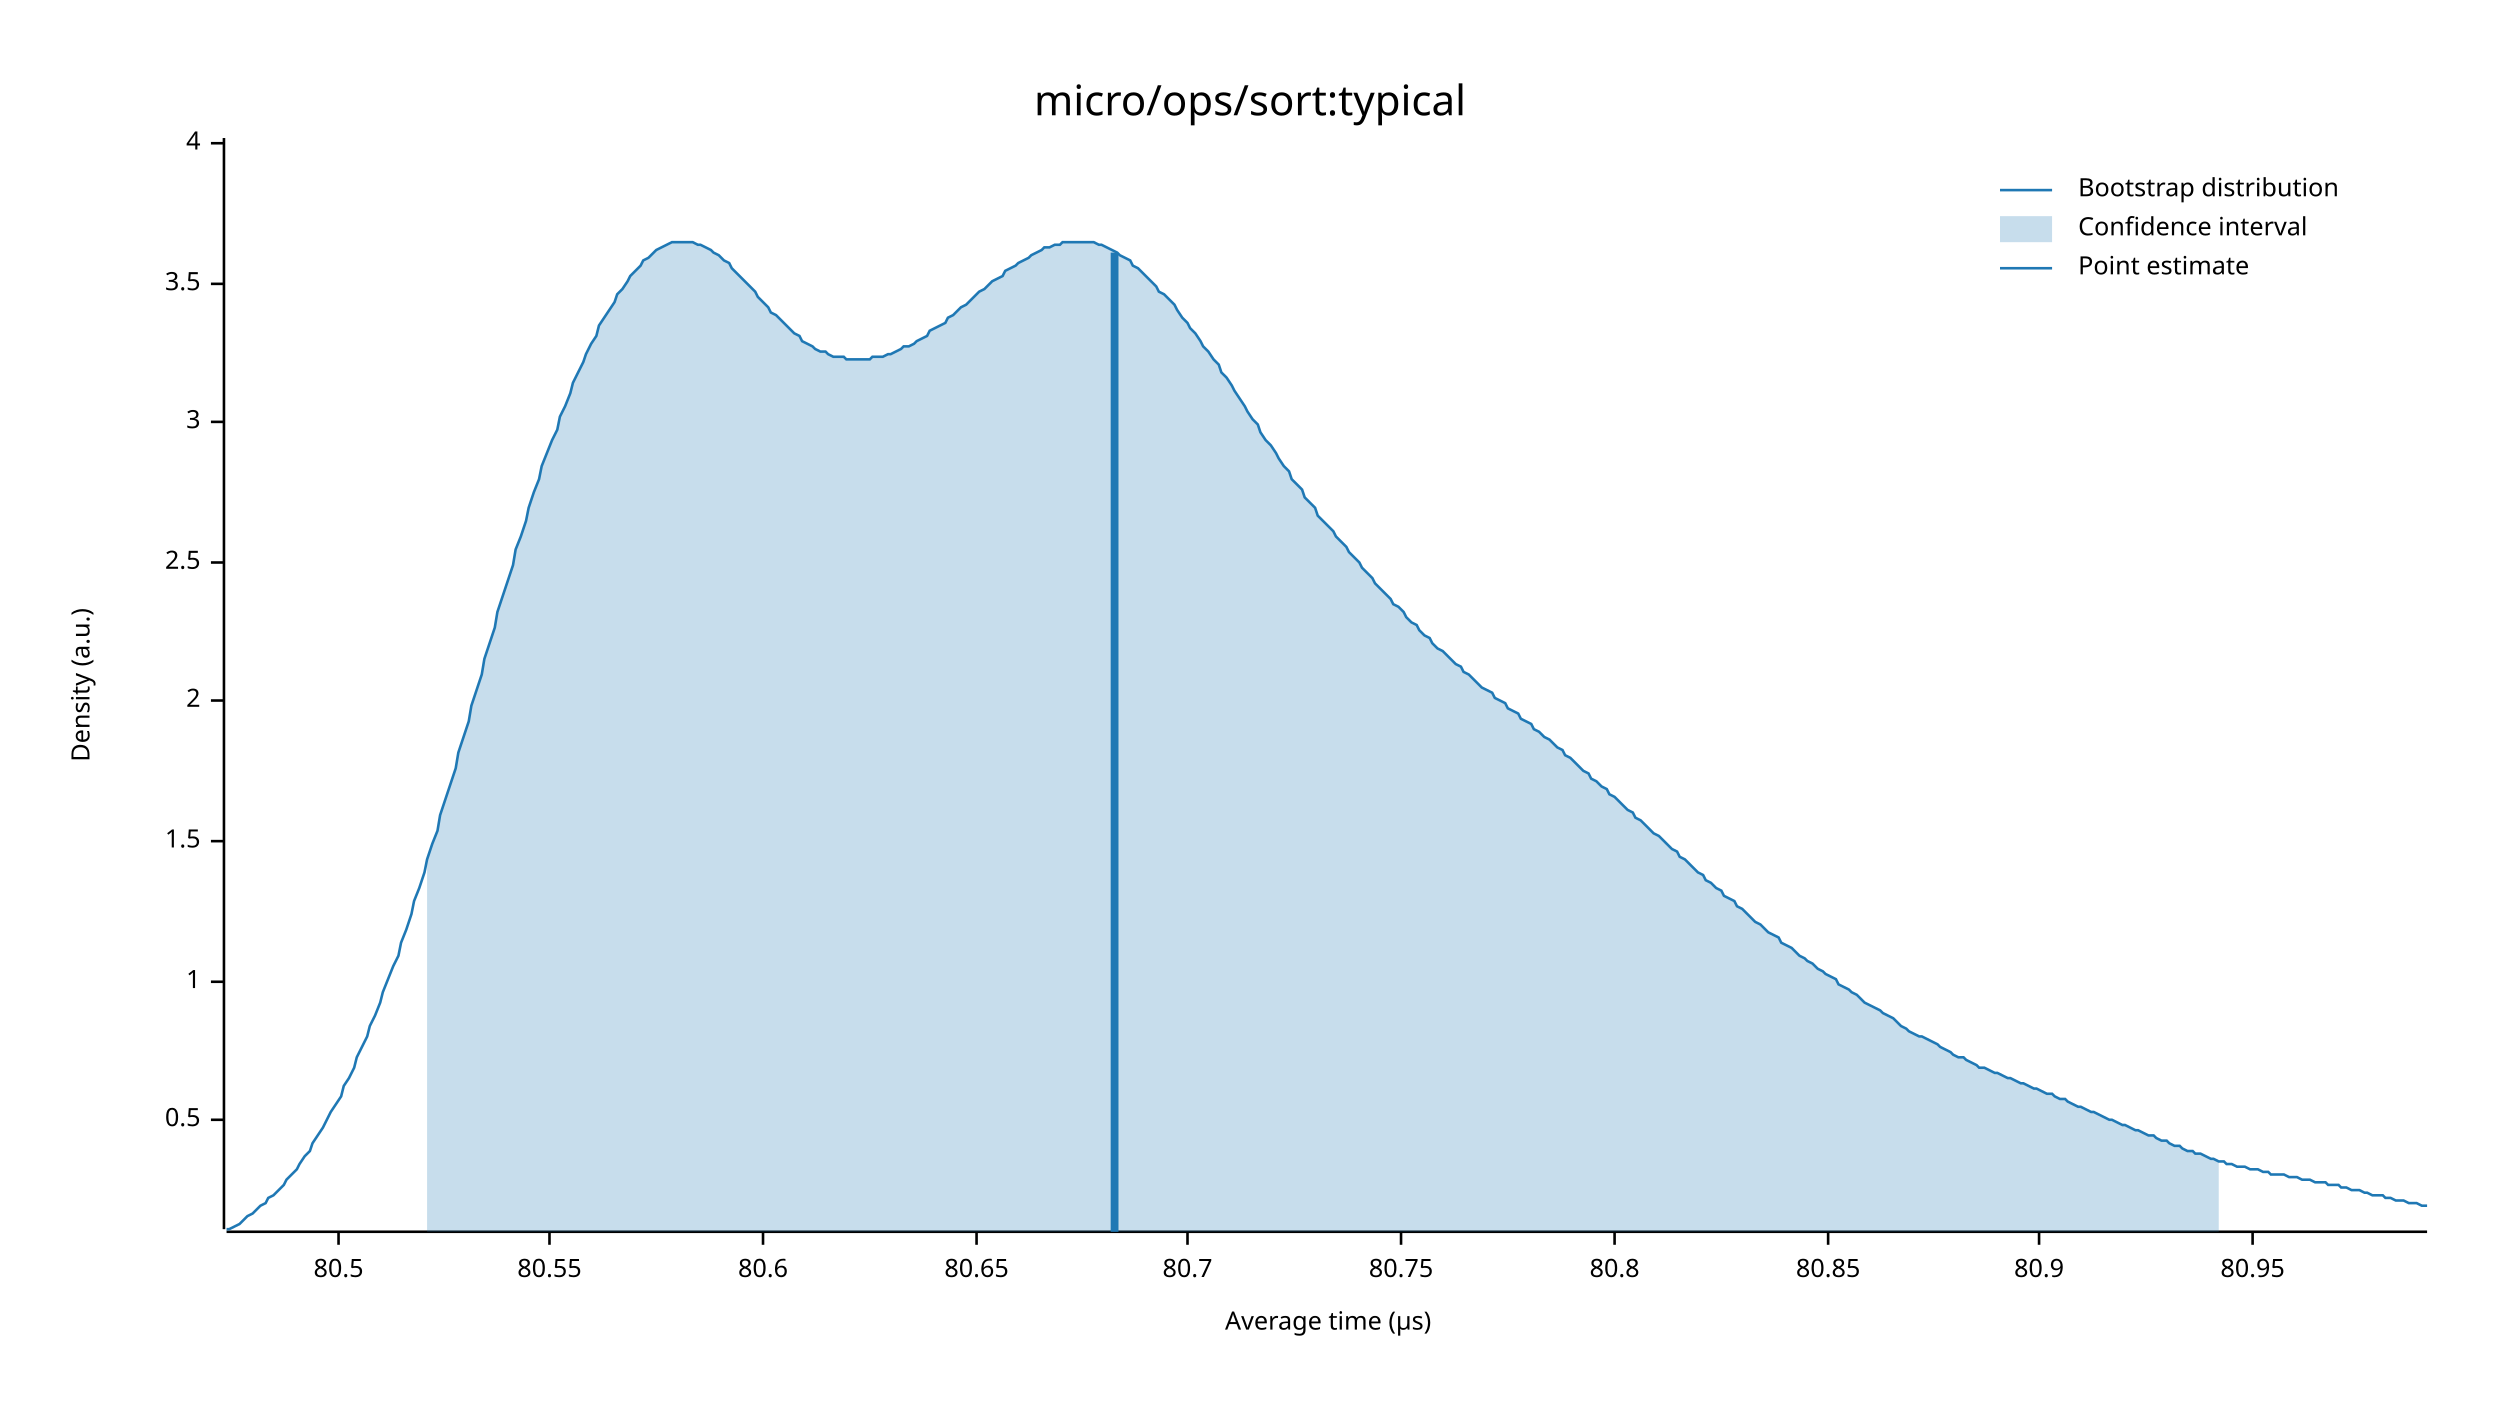
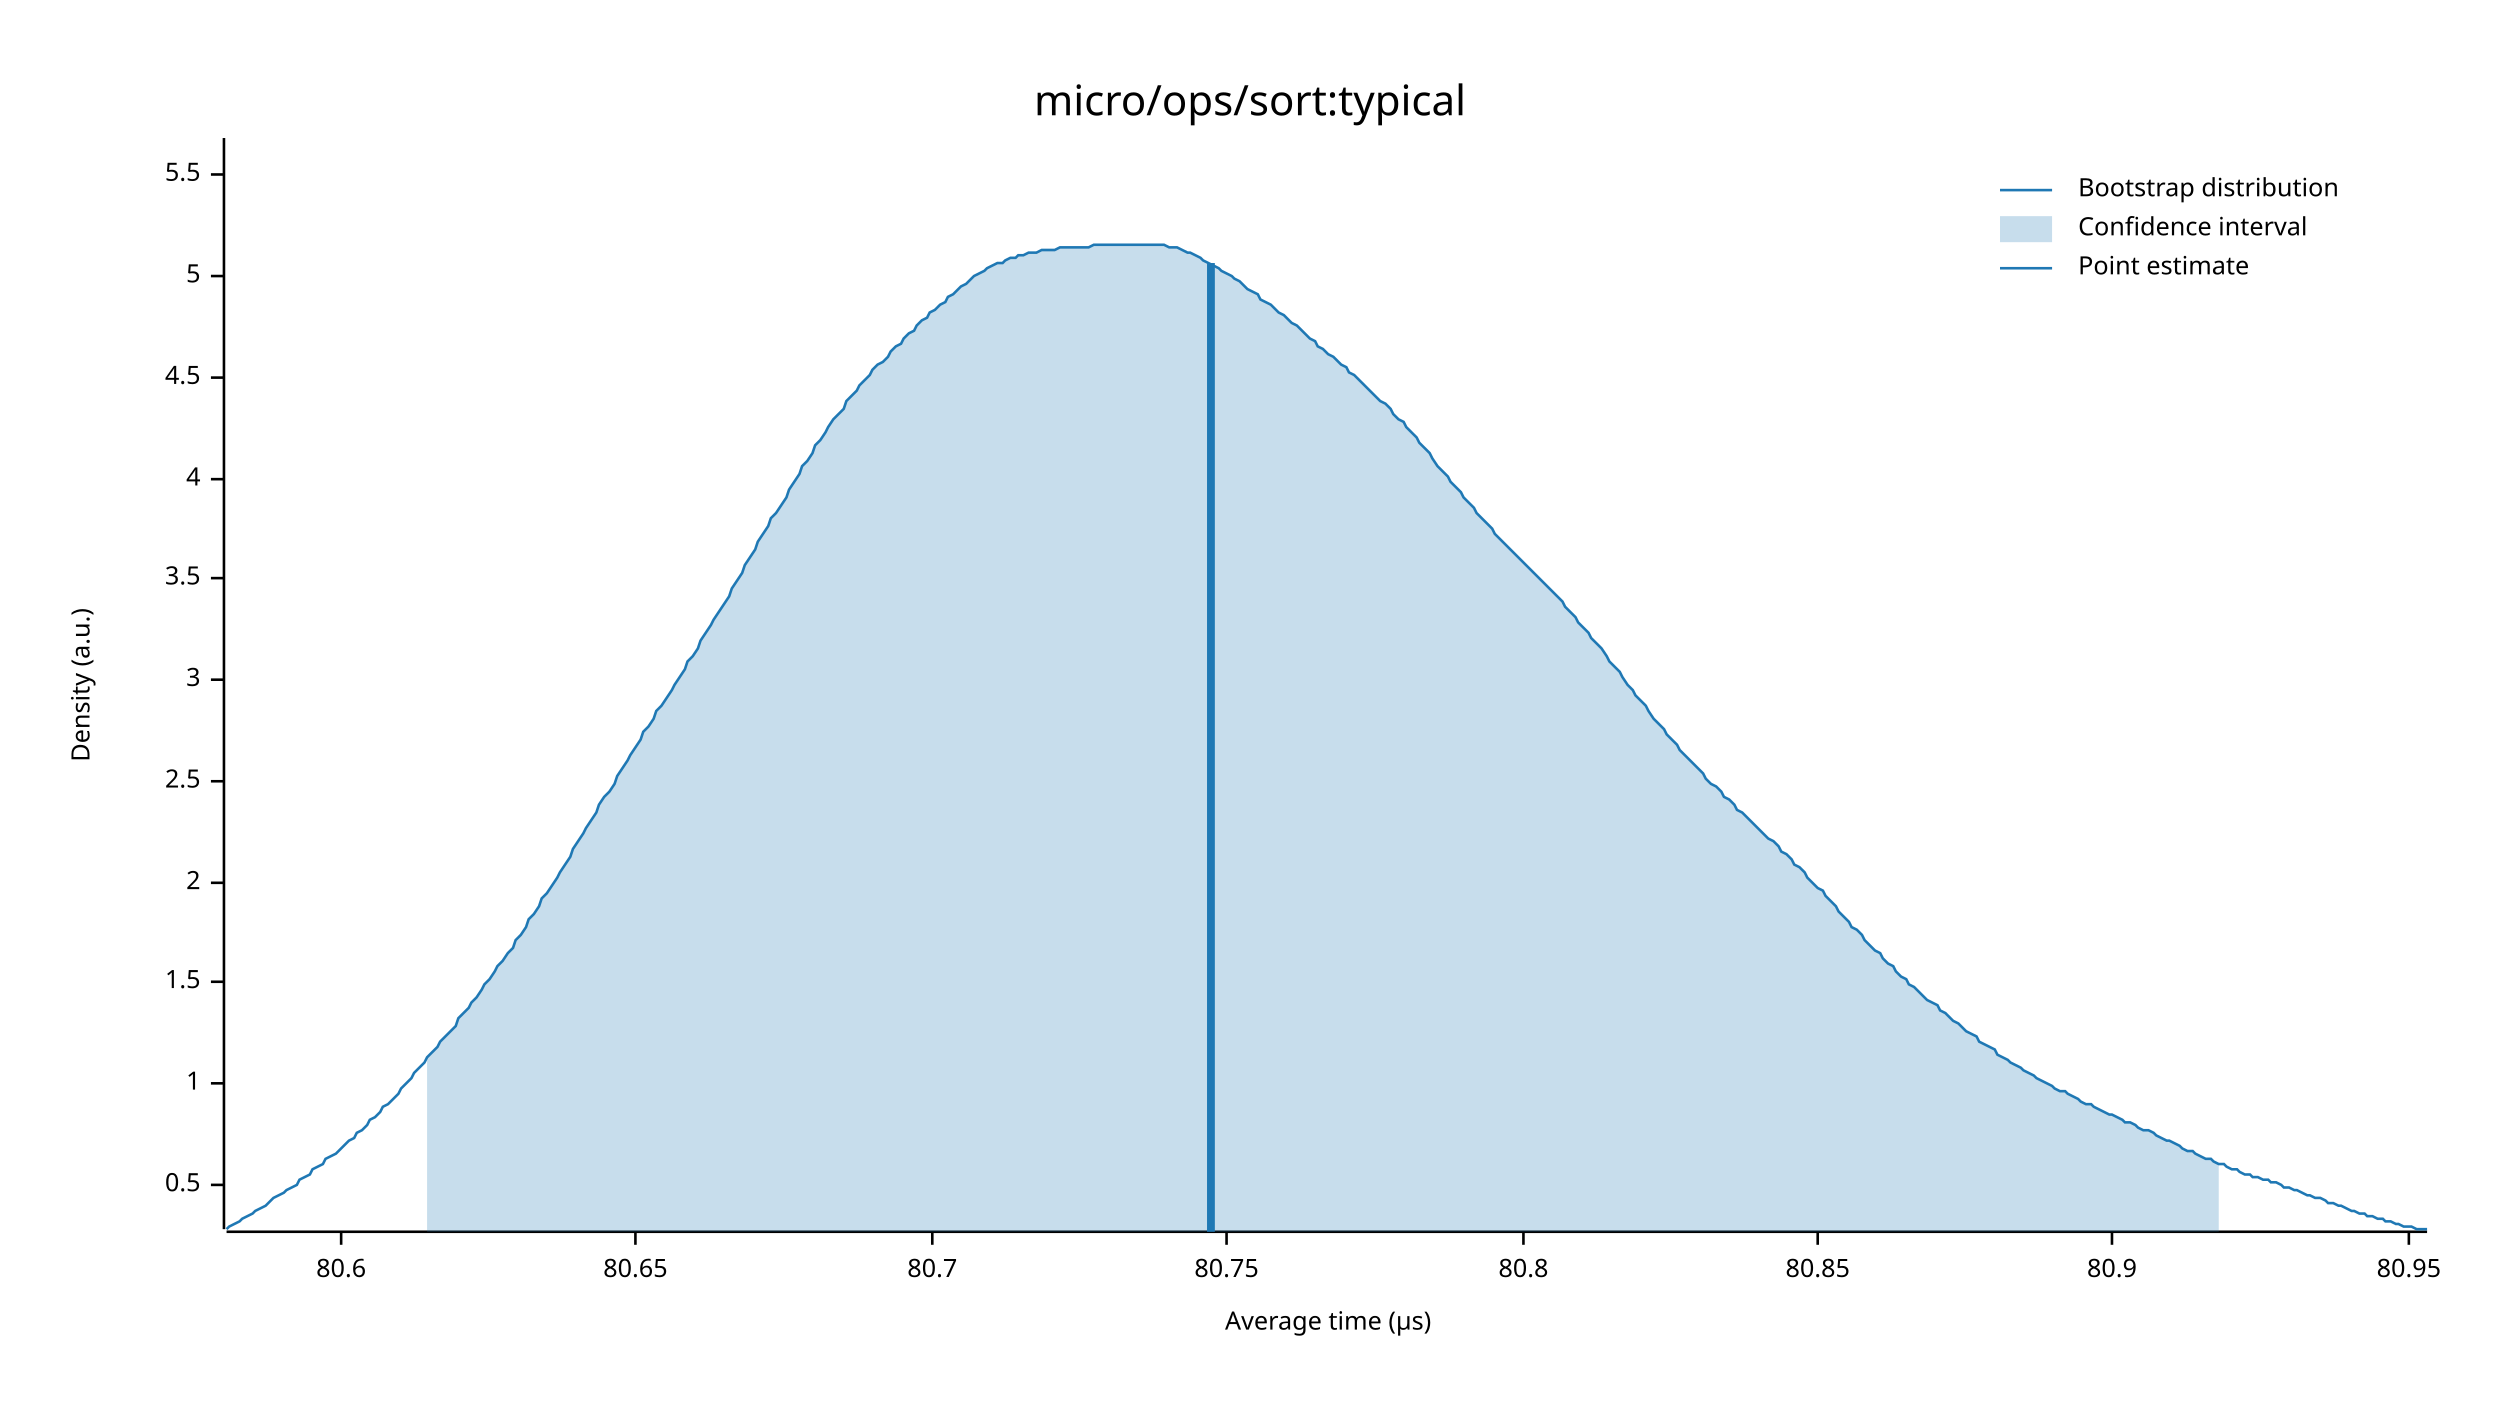
<svg xmlns="http://www.w3.org/2000/svg" width="960" height="540" viewBox="0 0 960 540">
  <text x="480" y="32" dy="0.76em" text-anchor="middle" font-family="sans-serif" font-size="16.129" opacity="1" fill="#000000">
micro/ops/sort:typical
</text>
  <text x="27" y="263" dy="0.76em" text-anchor="middle" font-family="sans-serif" font-size="9.677" opacity="1" fill="#000000" transform="rotate(270, 27, 263)">
Density (a.u.)
</text>
  <text x="510" y="513" dy="-0.5ex" text-anchor="middle" font-family="sans-serif" font-size="9.677" opacity="1" fill="#000000">
Average time (µs)
</text>
  <polyline fill="none" opacity="1" stroke="#000000" stroke-width="1" points="86,53 86,472 " />
-   <text x="77" y="430" dy="0.5ex" text-anchor="end" font-family="sans-serif" font-size="9.677" opacity="1" fill="#000000">
+   <text x="77" y="455" dy="0.5ex" text-anchor="end" font-family="sans-serif" font-size="9.677" opacity="1" fill="#000000">
0.5
</text>
-   <polyline fill="none" opacity="1" stroke="#000000" stroke-width="1" points="81,430 86,430 " />
-   <text x="77" y="377" dy="0.5ex" text-anchor="end" font-family="sans-serif" font-size="9.677" opacity="1" fill="#000000">
+   <polyline fill="none" opacity="1" stroke="#000000" stroke-width="1" points="81,455 86,455 " />
+   <text x="77" y="416" dy="0.5ex" text-anchor="end" font-family="sans-serif" font-size="9.677" opacity="1" fill="#000000">
1
</text>
-   <polyline fill="none" opacity="1" stroke="#000000" stroke-width="1" points="81,377 86,377 " />
-   <text x="77" y="323" dy="0.5ex" text-anchor="end" font-family="sans-serif" font-size="9.677" opacity="1" fill="#000000">
+   <polyline fill="none" opacity="1" stroke="#000000" stroke-width="1" points="81,416 86,416 " />
+   <text x="77" y="377" dy="0.5ex" text-anchor="end" font-family="sans-serif" font-size="9.677" opacity="1" fill="#000000">
1.5
</text>
-   <polyline fill="none" opacity="1" stroke="#000000" stroke-width="1" points="81,323 86,323 " />
-   <text x="77" y="269" dy="0.5ex" text-anchor="end" font-family="sans-serif" font-size="9.677" opacity="1" fill="#000000">
+   <polyline fill="none" opacity="1" stroke="#000000" stroke-width="1" points="81,377 86,377 " />
+   <text x="77" y="339" dy="0.5ex" text-anchor="end" font-family="sans-serif" font-size="9.677" opacity="1" fill="#000000">
2
</text>
-   <polyline fill="none" opacity="1" stroke="#000000" stroke-width="1" points="81,269 86,269 " />
-   <text x="77" y="216" dy="0.5ex" text-anchor="end" font-family="sans-serif" font-size="9.677" opacity="1" fill="#000000">
+   <polyline fill="none" opacity="1" stroke="#000000" stroke-width="1" points="81,339 86,339 " />
+   <text x="77" y="300" dy="0.5ex" text-anchor="end" font-family="sans-serif" font-size="9.677" opacity="1" fill="#000000">
2.5
</text>
-   <polyline fill="none" opacity="1" stroke="#000000" stroke-width="1" points="81,216 86,216 " />
-   <text x="77" y="162" dy="0.5ex" text-anchor="end" font-family="sans-serif" font-size="9.677" opacity="1" fill="#000000">
+   <polyline fill="none" opacity="1" stroke="#000000" stroke-width="1" points="81,300 86,300 " />
+   <text x="77" y="261" dy="0.5ex" text-anchor="end" font-family="sans-serif" font-size="9.677" opacity="1" fill="#000000">
3
</text>
-   <polyline fill="none" opacity="1" stroke="#000000" stroke-width="1" points="81,162 86,162 " />
-   <text x="77" y="109" dy="0.5ex" text-anchor="end" font-family="sans-serif" font-size="9.677" opacity="1" fill="#000000">
+   <polyline fill="none" opacity="1" stroke="#000000" stroke-width="1" points="81,261 86,261 " />
+   <text x="77" y="222" dy="0.5ex" text-anchor="end" font-family="sans-serif" font-size="9.677" opacity="1" fill="#000000">
3.5
</text>
-   <polyline fill="none" opacity="1" stroke="#000000" stroke-width="1" points="81,109 86,109 " />
-   <text x="77" y="55" dy="0.5ex" text-anchor="end" font-family="sans-serif" font-size="9.677" opacity="1" fill="#000000">
+   <polyline fill="none" opacity="1" stroke="#000000" stroke-width="1" points="81,222 86,222 " />
+   <text x="77" y="184" dy="0.5ex" text-anchor="end" font-family="sans-serif" font-size="9.677" opacity="1" fill="#000000">
4
</text>
-   <polyline fill="none" opacity="1" stroke="#000000" stroke-width="1" points="81,55 86,55 " />
+   <polyline fill="none" opacity="1" stroke="#000000" stroke-width="1" points="81,184 86,184 " />
+   <text x="77" y="145" dy="0.5ex" text-anchor="end" font-family="sans-serif" font-size="9.677" opacity="1" fill="#000000">
+ 4.5
+ </text>
+   <polyline fill="none" opacity="1" stroke="#000000" stroke-width="1" points="81,145 86,145 " />
+   <text x="77" y="106" dy="0.5ex" text-anchor="end" font-family="sans-serif" font-size="9.677" opacity="1" fill="#000000">
+ 5
+ </text>
+   <polyline fill="none" opacity="1" stroke="#000000" stroke-width="1" points="81,106 86,106 " />
+   <text x="77" y="67" dy="0.5ex" text-anchor="end" font-family="sans-serif" font-size="9.677" opacity="1" fill="#000000">
+ 5.5
+ </text>
+   <polyline fill="none" opacity="1" stroke="#000000" stroke-width="1" points="81,67 86,67 " />
  <polyline fill="none" opacity="1" stroke="#000000" stroke-width="1" points="87,473 932,473 " />
-   <text x="130" y="483" dy="0.76em" text-anchor="middle" font-family="sans-serif" font-size="9.677" opacity="1" fill="#000000">
- 80.5
- </text>
-   <polyline fill="none" opacity="1" stroke="#000000" stroke-width="1" points="130,473 130,478 " />
-   <text x="211" y="483" dy="0.76em" text-anchor="middle" font-family="sans-serif" font-size="9.677" opacity="1" fill="#000000">
- 80.55
- </text>
-   <polyline fill="none" opacity="1" stroke="#000000" stroke-width="1" points="211,473 211,478 " />
-   <text x="293" y="483" dy="0.76em" text-anchor="middle" font-family="sans-serif" font-size="9.677" opacity="1" fill="#000000">
+   <text x="131" y="483" dy="0.76em" text-anchor="middle" font-family="sans-serif" font-size="9.677" opacity="1" fill="#000000">
80.6
</text>
-   <polyline fill="none" opacity="1" stroke="#000000" stroke-width="1" points="293,473 293,478 " />
-   <text x="375" y="483" dy="0.76em" text-anchor="middle" font-family="sans-serif" font-size="9.677" opacity="1" fill="#000000">
+   <polyline fill="none" opacity="1" stroke="#000000" stroke-width="1" points="131,473 131,478 " />
+   <text x="244" y="483" dy="0.76em" text-anchor="middle" font-family="sans-serif" font-size="9.677" opacity="1" fill="#000000">
80.65
</text>
-   <polyline fill="none" opacity="1" stroke="#000000" stroke-width="1" points="375,473 375,478 " />
-   <text x="456" y="483" dy="0.76em" text-anchor="middle" font-family="sans-serif" font-size="9.677" opacity="1" fill="#000000">
+   <polyline fill="none" opacity="1" stroke="#000000" stroke-width="1" points="244,473 244,478 " />
+   <text x="358" y="483" dy="0.76em" text-anchor="middle" font-family="sans-serif" font-size="9.677" opacity="1" fill="#000000">
80.7
</text>
-   <polyline fill="none" opacity="1" stroke="#000000" stroke-width="1" points="456,473 456,478 " />
-   <text x="538" y="483" dy="0.76em" text-anchor="middle" font-family="sans-serif" font-size="9.677" opacity="1" fill="#000000">
+   <polyline fill="none" opacity="1" stroke="#000000" stroke-width="1" points="358,473 358,478 " />
+   <text x="471" y="483" dy="0.76em" text-anchor="middle" font-family="sans-serif" font-size="9.677" opacity="1" fill="#000000">
80.75
</text>
-   <polyline fill="none" opacity="1" stroke="#000000" stroke-width="1" points="538,473 538,478 " />
-   <text x="620" y="483" dy="0.76em" text-anchor="middle" font-family="sans-serif" font-size="9.677" opacity="1" fill="#000000">
+   <polyline fill="none" opacity="1" stroke="#000000" stroke-width="1" points="471,473 471,478 " />
+   <text x="585" y="483" dy="0.76em" text-anchor="middle" font-family="sans-serif" font-size="9.677" opacity="1" fill="#000000">
80.8
</text>
-   <polyline fill="none" opacity="1" stroke="#000000" stroke-width="1" points="620,473 620,478 " />
-   <text x="702" y="483" dy="0.76em" text-anchor="middle" font-family="sans-serif" font-size="9.677" opacity="1" fill="#000000">
+   <polyline fill="none" opacity="1" stroke="#000000" stroke-width="1" points="585,473 585,478 " />
+   <text x="698" y="483" dy="0.76em" text-anchor="middle" font-family="sans-serif" font-size="9.677" opacity="1" fill="#000000">
80.85
</text>
-   <polyline fill="none" opacity="1" stroke="#000000" stroke-width="1" points="702,473 702,478 " />
-   <text x="783" y="483" dy="0.76em" text-anchor="middle" font-family="sans-serif" font-size="9.677" opacity="1" fill="#000000">
+   <polyline fill="none" opacity="1" stroke="#000000" stroke-width="1" points="698,473 698,478 " />
+   <text x="811" y="483" dy="0.76em" text-anchor="middle" font-family="sans-serif" font-size="9.677" opacity="1" fill="#000000">
80.9
</text>
-   <polyline fill="none" opacity="1" stroke="#000000" stroke-width="1" points="783,473 783,478 " />
-   <text x="865" y="483" dy="0.76em" text-anchor="middle" font-family="sans-serif" font-size="9.677" opacity="1" fill="#000000">
+   <polyline fill="none" opacity="1" stroke="#000000" stroke-width="1" points="811,473 811,478 " />
+   <text x="925" y="483" dy="0.76em" text-anchor="middle" font-family="sans-serif" font-size="9.677" opacity="1" fill="#000000">
80.95
</text>
-   <polyline fill="none" opacity="1" stroke="#000000" stroke-width="1" points="865,473 865,478 " />
-   <polyline fill="none" opacity="1" stroke="#1F78B4" stroke-width="1" points="87,472 88,472 90,471 92,470 93,469 95,467 97,466 98,465 100,463 102,462 103,460 105,459 107,457 109,455 110,453 112,451 114,449 115,447 117,444 119,442 120,439 122,436 124,433 125,431 127,427 129,424 131,421 132,417 134,414 136,410 137,406 139,402 141,398 142,394 144,390 146,385 147,381 149,376 151,371 153,367 154,362 156,357 158,351 159,346 161,341 163,335 164,330 166,324 168,319 169,313 171,307 173,301 175,295 176,289 178,283 180,277 181,271 183,265 185,259 186,253 188,247 190,241 191,235 193,229 195,223 197,217 198,211 200,206 202,200 203,195 205,189 207,184 208,179 210,174 212,169 214,165 215,160 217,156 219,151 220,147 222,143 224,139 225,136 227,132 229,129 230,125 232,122 234,119 236,116 237,113 239,111 241,108 242,106 244,104 246,102 247,100 249,99 251,97 252,96 254,95 256,94 258,93 259,93 261,93 263,93 264,93 266,93 268,94 269,94 271,95 273,96 274,97 276,98 278,100 280,101 281,103 283,105 285,107 286,108 288,110 290,112 291,114 293,116 295,118 296,120 298,121 300,123 302,125 303,126 305,128 307,129 308,131 310,132 312,133 313,134 315,135 317,135 318,136 320,137 322,137 324,137 325,138 327,138 329,138 330,138 332,138 334,138 335,137 337,137 339,137 341,136 342,136 344,135 346,134 347,133 349,133 351,132 352,131 354,130 356,129 357,127 359,126 361,125 363,124 364,122 366,121 368,119 369,118 371,117 373,115 374,114 376,112 378,111 379,110 381,108 383,107 385,106 386,104 388,103 390,102 391,101 393,100 395,99 396,98 398,97 400,96 401,95 403,95 405,94 407,94 408,93 410,93 412,93 413,93 415,93 417,93 418,93 420,93 422,94 423,94 425,95 427,96 429,97 430,98 432,99 434,100 435,102 437,103 439,105 440,106 442,108 444,110 445,112 447,113 449,115 451,117 452,119 454,122 456,124 457,126 459,128 461,131 462,133 464,135 466,138 468,140 469,143 471,145 473,148 474,150 476,153 478,156 479,158 481,161 483,163 484,166 486,169 488,171 490,174 491,176 493,179 495,181 496,184 498,186 500,188 501,191 503,193 505,195 506,198 508,200 510,202 512,204 513,206 515,208 517,210 518,212 520,214 522,216 523,218 525,220 527,222 528,224 530,226 532,228 534,230 535,232 537,233 539,235 540,237 542,239 544,240 545,242 547,244 549,245 550,247 552,249 554,250 556,252 557,253 559,255 561,256 562,258 564,259 566,261 567,262 569,264 571,265 573,266 574,268 576,269 578,270 579,272 581,273 583,274 584,276 586,277 588,278 589,280 591,281 593,283 595,284 596,285 598,287 600,288 601,290 603,291 605,293 606,294 608,296 610,297 611,299 613,300 615,302 617,303 618,305 620,306 622,308 623,309 625,311 627,312 628,314 630,315 632,317 633,318 635,320 637,321 639,323 640,324 642,326 644,327 645,329 647,330 649,332 650,333 652,335 654,336 655,338 657,339 659,341 661,342 662,344 664,345 666,346 667,348 669,349 671,351 672,352 674,354 676,355 677,356 679,358 681,359 683,360 684,362 686,363 688,364 689,365 691,367 693,368 694,369 696,370 698,372 700,373 701,374 703,375 705,376 706,378 708,379 710,380 711,381 713,382 715,384 716,385 718,386 720,387 722,388 723,389 725,390 727,391 728,392 730,394 732,395 733,396 735,397 737,398 738,398 740,399 742,400 744,401 745,402 747,403 749,404 750,405 752,406 754,406 755,407 757,408 759,409 760,410 762,410 764,411 766,412 767,412 769,413 771,414 772,414 774,415 776,416 777,416 779,417 781,418 782,418 784,419 786,420 788,420 789,421 791,422 793,422 794,423 796,424 798,425 799,425 801,426 803,427 804,427 806,428 808,429 810,430 811,430 813,431 815,432 816,432 818,433 820,434 821,434 823,435 825,436 827,436 828,437 830,438 832,438 833,439 835,440 837,440 838,441 840,442 842,442 843,443 845,443 847,444 849,445 850,445 852,446 854,446 855,447 857,447 859,448 860,448 862,448 864,449 865,449 867,449 869,450 871,450 872,451 874,451 876,451 877,451 879,452 881,452 882,452 884,453 886,453 887,453 889,454 891,454 893,454 894,455 896,455 898,455 899,456 901,456 903,457 904,457 906,457 908,458 909,458 911,459 913,459 915,459 916,460 918,460 920,461 921,461 923,461 925,462 926,462 928,462 930,463 932,463 " />
-   <polygon opacity="0.25" fill="#1F78B4" points="164,330 166,324 168,319 169,313 171,307 173,301 175,295 176,289 178,283 180,277 181,271 183,265 185,259 186,253 188,247 190,241 191,235 193,229 195,223 197,217 198,211 200,206 202,200 203,195 205,189 207,184 208,179 210,174 212,169 214,165 215,160 217,156 219,151 220,147 222,143 224,139 225,136 227,132 229,129 230,125 232,122 234,119 236,116 237,113 239,111 241,108 242,106 244,104 246,102 247,100 249,99 251,97 252,96 254,95 256,94 258,93 259,93 261,93 263,93 264,93 266,93 268,94 269,94 271,95 273,96 274,97 276,98 278,100 280,101 281,103 283,105 285,107 286,108 288,110 290,112 291,114 293,116 295,118 296,120 298,121 300,123 302,125 303,126 305,128 307,129 308,131 310,132 312,133 313,134 315,135 317,135 318,136 320,137 322,137 324,137 325,138 327,138 329,138 330,138 332,138 334,138 335,137 337,137 339,137 341,136 342,136 344,135 346,134 347,133 349,133 351,132 352,131 354,130 356,129 357,127 359,126 361,125 363,124 364,122 366,121 368,119 369,118 371,117 373,115 374,114 376,112 378,111 379,110 381,108 383,107 385,106 386,104 388,103 390,102 391,101 393,100 395,99 396,98 398,97 400,96 401,95 403,95 405,94 407,94 408,93 410,93 412,93 413,93 415,93 417,93 418,93 420,93 422,94 423,94 425,95 427,96 429,97 430,98 432,99 434,100 435,102 437,103 439,105 440,106 442,108 444,110 445,112 447,113 449,115 451,117 452,119 454,122 456,124 457,126 459,128 461,131 462,133 464,135 466,138 468,140 469,143 471,145 473,148 474,150 476,153 478,156 479,158 481,161 483,163 484,166 486,169 488,171 490,174 491,176 493,179 495,181 496,184 498,186 500,188 501,191 503,193 505,195 506,198 508,200 510,202 512,204 513,206 515,208 517,210 518,212 520,214 522,216 523,218 525,220 527,222 528,224 530,226 532,228 534,230 535,232 537,233 539,235 540,237 542,239 544,240 545,242 547,244 549,245 550,247 552,249 554,250 556,252 557,253 559,255 561,256 562,258 564,259 566,261 567,262 569,264 571,265 573,266 574,268 576,269 578,270 579,272 581,273 583,274 584,276 586,277 588,278 589,280 591,281 593,283 595,284 596,285 598,287 600,288 601,290 603,291 605,293 606,294 608,296 610,297 611,299 613,300 615,302 617,303 618,305 620,306 622,308 623,309 625,311 627,312 628,314 630,315 632,317 633,318 635,320 637,321 639,323 640,324 642,326 644,327 645,329 647,330 649,332 650,333 652,335 654,336 655,338 657,339 659,341 661,342 662,344 664,345 666,346 667,348 669,349 671,351 672,352 674,354 676,355 677,356 679,358 681,359 683,360 684,362 686,363 688,364 689,365 691,367 693,368 694,369 696,370 698,372 700,373 701,374 703,375 705,376 706,378 708,379 710,380 711,381 713,382 715,384 716,385 718,386 720,387 722,388 723,389 725,390 727,391 728,392 730,394 732,395 733,396 735,397 737,398 738,398 740,399 742,400 744,401 745,402 747,403 749,404 750,405 752,406 754,406 755,407 757,408 759,409 760,410 762,410 764,411 766,412 767,412 769,413 771,414 772,414 774,415 776,416 777,416 779,417 781,418 782,418 784,419 786,420 788,420 789,421 791,422 793,422 794,423 796,424 798,425 799,425 801,426 803,427 804,427 806,428 808,429 810,430 811,430 813,431 815,432 816,432 818,433 820,434 821,434 823,435 825,436 827,436 828,437 830,438 832,438 833,439 835,440 837,440 838,441 840,442 842,442 843,443 845,443 847,444 849,445 850,445 852,446 852,473 164,473 " />
-   <polyline fill="none" opacity="1" stroke="#1F78B4" stroke-width="3" points="428,473 428,97 " />
+   <polyline fill="none" opacity="1" stroke="#000000" stroke-width="1" points="925,473 925,478 " />
+   <polyline fill="none" opacity="1" stroke="#1F78B4" stroke-width="1" points="87,472 88,471 90,470 92,469 93,468 95,467 97,466 98,465 100,464 102,463 103,462 105,460 107,459 109,458 110,457 112,456 114,455 115,453 117,452 119,451 120,449 122,448 124,447 125,445 127,444 129,443 131,441 132,440 134,438 136,437 137,435 139,434 141,432 142,430 144,429 146,427 147,425 149,424 151,422 153,420 154,418 156,416 158,414 159,412 161,410 163,408 164,406 166,404 168,402 169,400 171,398 173,396 175,394 176,391 178,389 180,387 181,385 183,383 185,380 186,378 188,376 190,373 191,371 193,369 195,366 197,364 198,361 200,359 202,356 203,353 205,351 207,348 208,345 210,343 212,340 214,337 215,335 217,332 219,329 220,326 222,323 224,320 225,318 227,315 229,312 230,309 232,306 234,304 236,301 237,298 239,295 241,292 242,290 244,287 246,284 247,281 249,279 251,276 252,273 254,271 256,268 258,265 259,263 261,260 263,257 264,254 266,252 268,249 269,246 271,243 273,240 274,238 276,235 278,232 280,229 281,226 283,223 285,220 286,217 288,214 290,211 291,208 293,205 295,202 296,199 298,197 300,194 302,191 303,188 305,185 307,182 308,179 310,177 312,174 313,171 315,169 317,166 318,164 320,161 322,159 324,157 325,154 327,152 329,150 330,148 332,146 334,144 335,142 337,140 339,139 341,137 342,135 344,133 346,132 347,130 349,128 351,127 352,125 354,123 356,122 357,120 359,119 361,117 363,116 364,114 366,113 368,111 369,110 371,109 373,107 374,106 376,105 378,104 379,103 381,102 383,101 385,101 386,100 388,99 390,99 391,98 393,98 395,97 396,97 398,97 400,96 401,96 403,96 405,96 407,95 408,95 410,95 412,95 413,95 415,95 417,95 418,95 420,94 422,94 423,94 425,94 427,94 429,94 430,94 432,94 434,94 435,94 437,94 439,94 440,94 442,94 444,94 445,94 447,94 449,95 451,95 452,95 454,96 456,97 457,97 459,98 461,99 462,100 464,101 466,102 468,103 469,104 471,105 473,106 474,107 476,108 478,110 479,111 481,112 483,113 484,115 486,116 488,117 490,119 491,120 493,121 495,123 496,124 498,125 500,127 501,128 503,130 505,131 506,133 508,134 510,136 512,137 513,138 515,140 517,141 518,143 520,144 522,146 523,147 525,149 527,151 528,152 530,154 532,155 534,157 535,159 537,161 539,162 540,164 542,166 544,168 545,170 547,172 549,174 550,176 552,179 554,181 556,183 557,185 559,187 561,189 562,191 564,193 566,195 567,197 569,199 571,201 573,203 574,205 576,207 578,209 579,210 581,212 583,214 584,215 586,217 588,219 589,220 591,222 593,224 595,226 596,227 598,229 600,231 601,233 603,235 605,237 606,239 608,241 610,243 611,245 613,247 615,249 617,252 618,254 620,256 622,258 623,260 625,263 627,265 628,267 630,269 632,271 633,273 635,276 637,278 639,280 640,282 642,284 644,286 645,288 647,290 649,292 650,293 652,295 654,297 655,299 657,301 659,302 661,304 662,306 664,307 666,309 667,311 669,312 671,314 672,315 674,317 676,319 677,320 679,322 681,323 683,325 684,327 686,328 688,330 689,332 691,333 693,335 694,337 696,339 698,341 700,342 701,344 703,346 705,348 706,350 708,352 710,354 711,356 713,357 715,359 716,361 718,363 720,365 722,366 723,368 725,370 727,371 728,373 730,375 732,376 733,378 735,379 737,381 738,382 740,384 742,385 744,386 745,388 747,389 749,391 750,392 752,393 754,395 755,396 757,397 759,398 760,400 762,401 764,402 766,403 767,405 769,406 771,407 772,408 774,409 776,410 777,411 779,412 781,413 782,414 784,415 786,416 788,417 789,418 791,419 793,419 794,420 796,421 798,422 799,423 801,424 803,424 804,425 806,426 808,427 810,428 811,428 813,429 815,430 816,431 818,431 820,432 821,433 823,434 825,434 827,435 828,436 830,437 832,438 833,438 835,439 837,440 838,441 840,442 842,442 843,443 845,444 847,445 849,445 850,446 852,447 854,447 855,448 857,449 859,449 860,450 862,451 864,451 865,452 867,452 869,453 871,453 872,454 874,454 876,455 877,456 879,456 881,457 882,457 884,458 886,459 887,459 889,460 891,460 893,461 894,462 896,462 898,463 899,463 901,464 903,465 904,465 906,466 908,466 909,467 911,467 913,468 915,468 916,469 918,469 920,470 921,470 923,471 925,471 926,471 928,472 930,472 932,472 " />
+   <polygon opacity="0.25" fill="#1F78B4" points="164,406 166,404 168,402 169,400 171,398 173,396 175,394 176,391 178,389 180,387 181,385 183,383 185,380 186,378 188,376 190,373 191,371 193,369 195,366 197,364 198,361 200,359 202,356 203,353 205,351 207,348 208,345 210,343 212,340 214,337 215,335 217,332 219,329 220,326 222,323 224,320 225,318 227,315 229,312 230,309 232,306 234,304 236,301 237,298 239,295 241,292 242,290 244,287 246,284 247,281 249,279 251,276 252,273 254,271 256,268 258,265 259,263 261,260 263,257 264,254 266,252 268,249 269,246 271,243 273,240 274,238 276,235 278,232 280,229 281,226 283,223 285,220 286,217 288,214 290,211 291,208 293,205 295,202 296,199 298,197 300,194 302,191 303,188 305,185 307,182 308,179 310,177 312,174 313,171 315,169 317,166 318,164 320,161 322,159 324,157 325,154 327,152 329,150 330,148 332,146 334,144 335,142 337,140 339,139 341,137 342,135 344,133 346,132 347,130 349,128 351,127 352,125 354,123 356,122 357,120 359,119 361,117 363,116 364,114 366,113 368,111 369,110 371,109 373,107 374,106 376,105 378,104 379,103 381,102 383,101 385,101 386,100 388,99 390,99 391,98 393,98 395,97 396,97 398,97 400,96 401,96 403,96 405,96 407,95 408,95 410,95 412,95 413,95 415,95 417,95 418,95 420,94 422,94 423,94 425,94 427,94 429,94 430,94 432,94 434,94 435,94 437,94 439,94 440,94 442,94 444,94 445,94 447,94 449,95 451,95 452,95 454,96 456,97 457,97 459,98 461,99 462,100 464,101 466,102 468,103 469,104 471,105 473,106 474,107 476,108 478,110 479,111 481,112 483,113 484,115 486,116 488,117 490,119 491,120 493,121 495,123 496,124 498,125 500,127 501,128 503,130 505,131 506,133 508,134 510,136 512,137 513,138 515,140 517,141 518,143 520,144 522,146 523,147 525,149 527,151 528,152 530,154 532,155 534,157 535,159 537,161 539,162 540,164 542,166 544,168 545,170 547,172 549,174 550,176 552,179 554,181 556,183 557,185 559,187 561,189 562,191 564,193 566,195 567,197 569,199 571,201 573,203 574,205 576,207 578,209 579,210 581,212 583,214 584,215 586,217 588,219 589,220 591,222 593,224 595,226 596,227 598,229 600,231 601,233 603,235 605,237 606,239 608,241 610,243 611,245 613,247 615,249 617,252 618,254 620,256 622,258 623,260 625,263 627,265 628,267 630,269 632,271 633,273 635,276 637,278 639,280 640,282 642,284 644,286 645,288 647,290 649,292 650,293 652,295 654,297 655,299 657,301 659,302 661,304 662,306 664,307 666,309 667,311 669,312 671,314 672,315 674,317 676,319 677,320 679,322 681,323 683,325 684,327 686,328 688,330 689,332 691,333 693,335 694,337 696,339 698,341 700,342 701,344 703,346 705,348 706,350 708,352 710,354 711,356 713,357 715,359 716,361 718,363 720,365 722,366 723,368 725,370 727,371 728,373 730,375 732,376 733,378 735,379 737,381 738,382 740,384 742,385 744,386 745,388 747,389 749,391 750,392 752,393 754,395 755,396 757,397 759,398 760,400 762,401 764,402 766,403 767,405 769,406 771,407 772,408 774,409 776,410 777,411 779,412 781,413 782,414 784,415 786,416 788,417 789,418 791,419 793,419 794,420 796,421 798,422 799,423 801,424 803,424 804,425 806,426 808,427 810,428 811,428 813,429 815,430 816,431 818,431 820,432 821,433 823,434 825,434 827,435 828,436 830,437 832,438 833,438 835,439 837,440 838,441 840,442 842,442 843,443 845,444 847,445 849,445 850,446 852,447 852,473 164,473 " />
+   <polyline fill="none" opacity="1" stroke="#1F78B4" stroke-width="3" points="465,473 465,101 " />
  <text x="798" y="68" dy="0.76em" text-anchor="start" font-family="sans-serif" font-size="9.677" opacity="1" fill="#000000">
Bootstrap distribution
</text>
  <text x="798" y="83" dy="0.76em" text-anchor="start" font-family="sans-serif" font-size="9.677" opacity="1" fill="#000000">
Confidence interval
</text>
  <text x="798" y="98" dy="0.76em" text-anchor="start" font-family="sans-serif" font-size="9.677" opacity="1" fill="#000000">
Point estimate
</text>
  <polyline fill="none" opacity="1" stroke="#1F78B4" stroke-width="1" points="768,73 788,73 " />
  <rect x="768" y="83" width="20" height="10" opacity="0.25" fill="#1F78B4" stroke="none" />
  <polyline fill="none" opacity="1" stroke="#1F78B4" stroke-width="1" points="768,103 788,103 " />
</svg>
